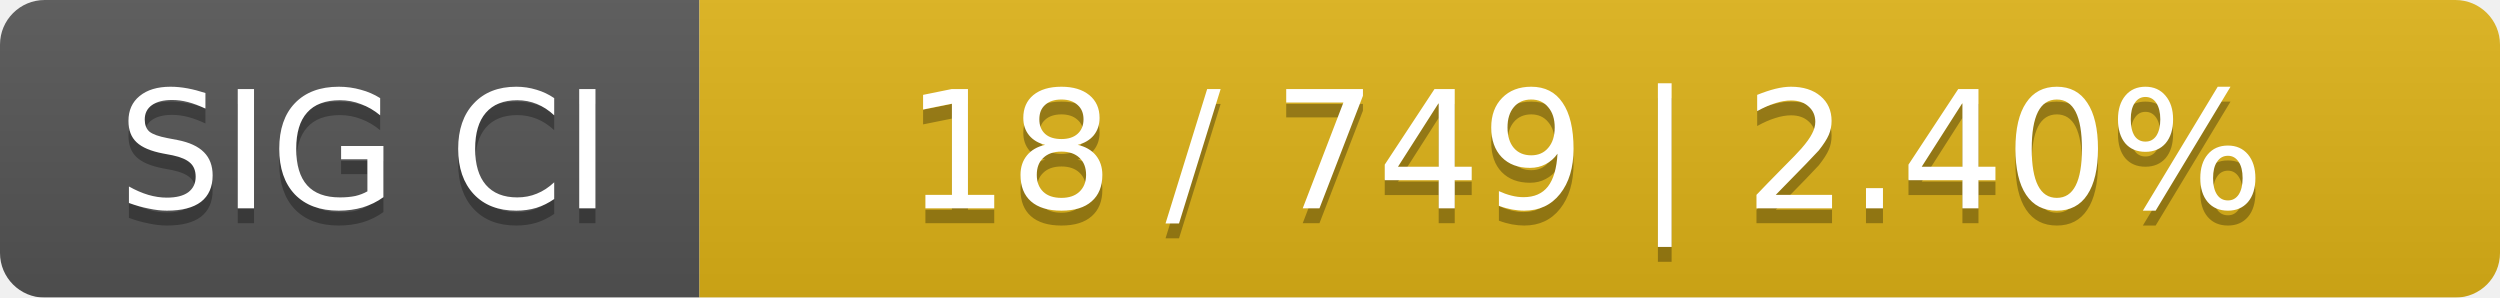
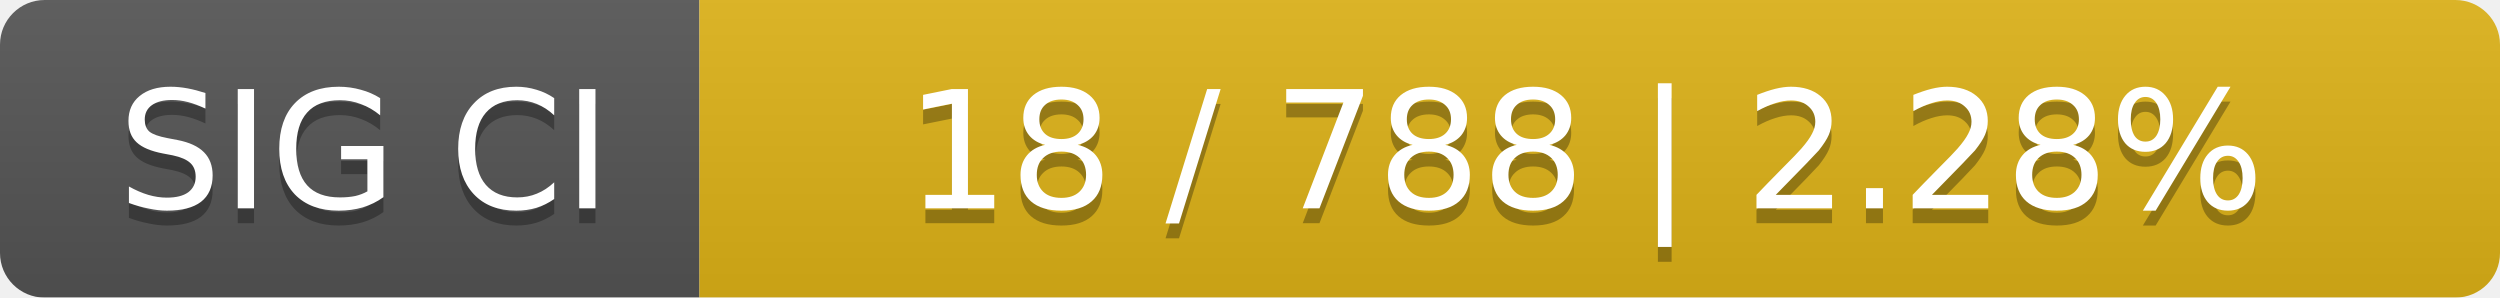
<svg xmlns="http://www.w3.org/2000/svg" width="168" height="20">
  <linearGradient id="smooth" x2="0" y2="100%">
    <stop offset="0" stop-color="#bbb" stop-opacity=".1" />
    <stop offset="1" stop-opacity=".1" />
  </linearGradient>
  <mask id="round">
    <rect width="168" height="20" rx="3" fill="#fff" />
  </mask>
  <g mask="url(#round)">
    <rect width="47" height="20" fill="#555" />
    <rect x="47" width="121" height="20" fill="#dfb317" />
    <rect width="168" height="20" fill="url(#smooth)" />
  </g>
  <g fill="#fff" text-anchor="middle" font-family="DejaVu Sans,Verdana,Geneva,sans-serif" font-size="11">
    <text x="24.5" y="15" fill="#010101" fill-opacity=".3">SIG CI</text>
    <text x="24.5" y="14">SIG CI</text>
-     <text x="106.5" y="15" fill="#010101" fill-opacity=".3">18 / 749    |    2.40%</text>
-     <text x="106.5" y="14">18 / 749    |    2.40%</text>
+     <text x="106.5" y="15" fill="#010101" fill-opacity=".3">18 / 788    |    2.28%</text>
+     <text x="106.5" y="14">18 / 788    |    2.28%</text>
  </g>
</svg>
